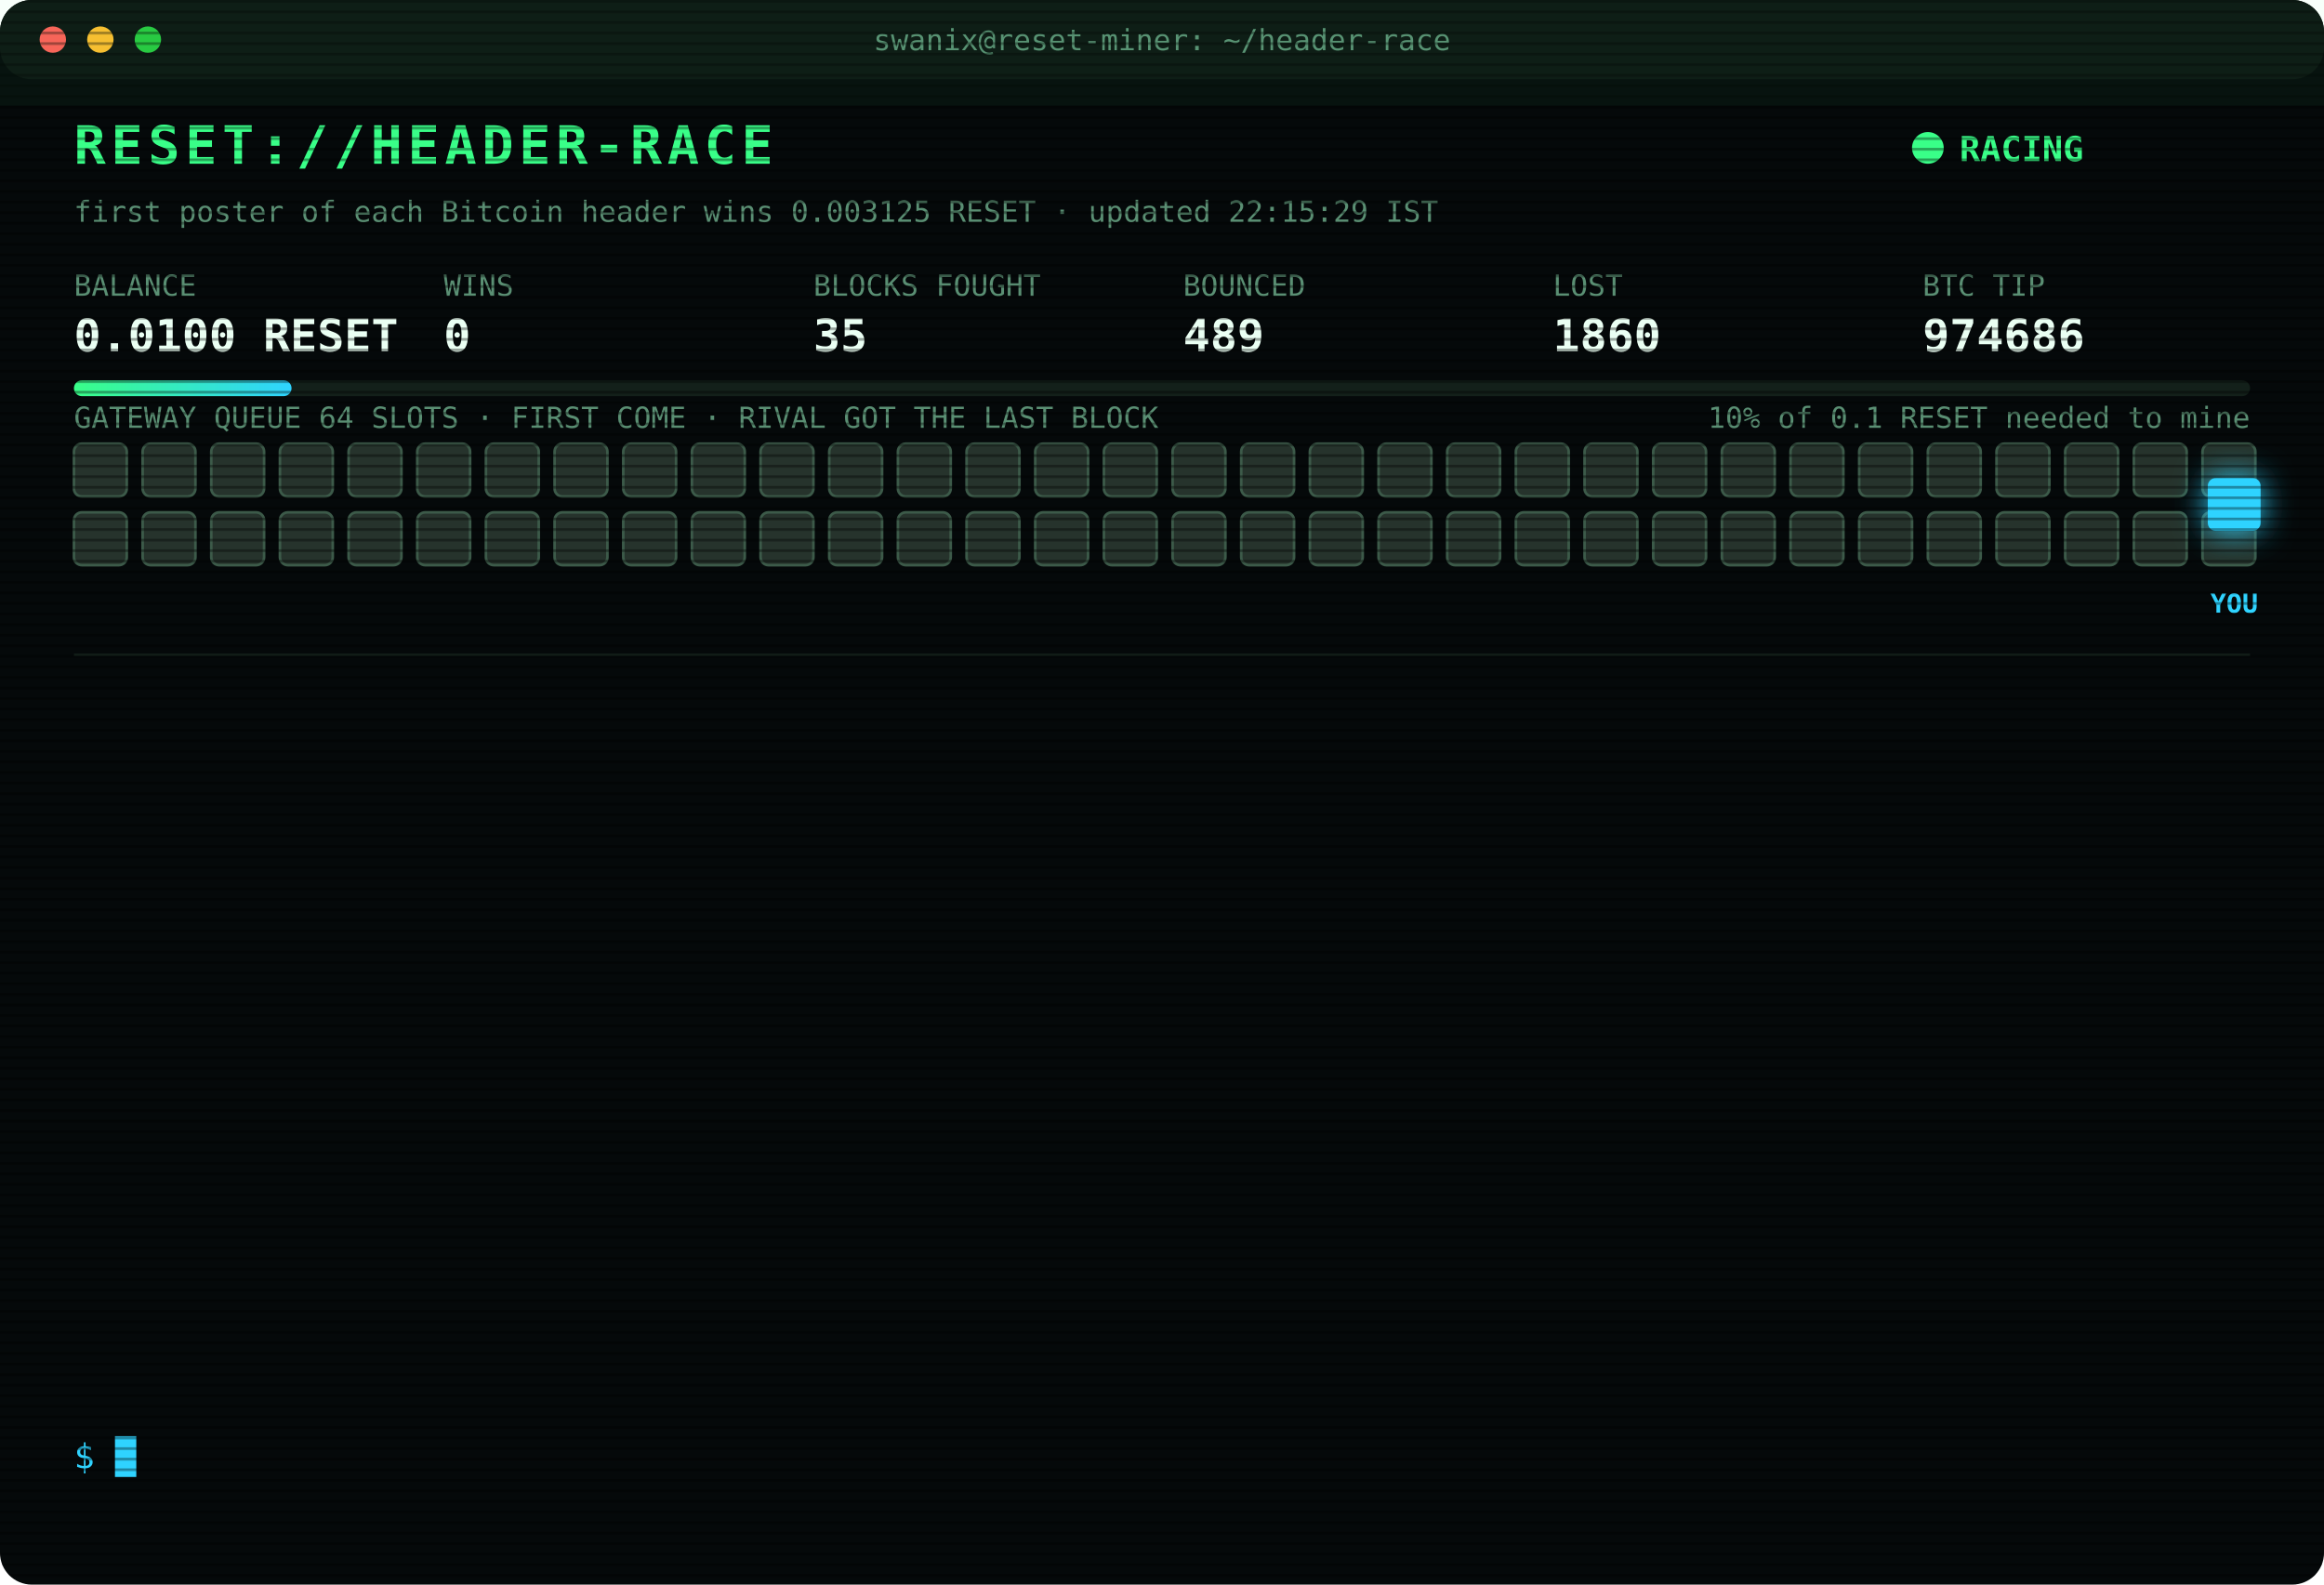
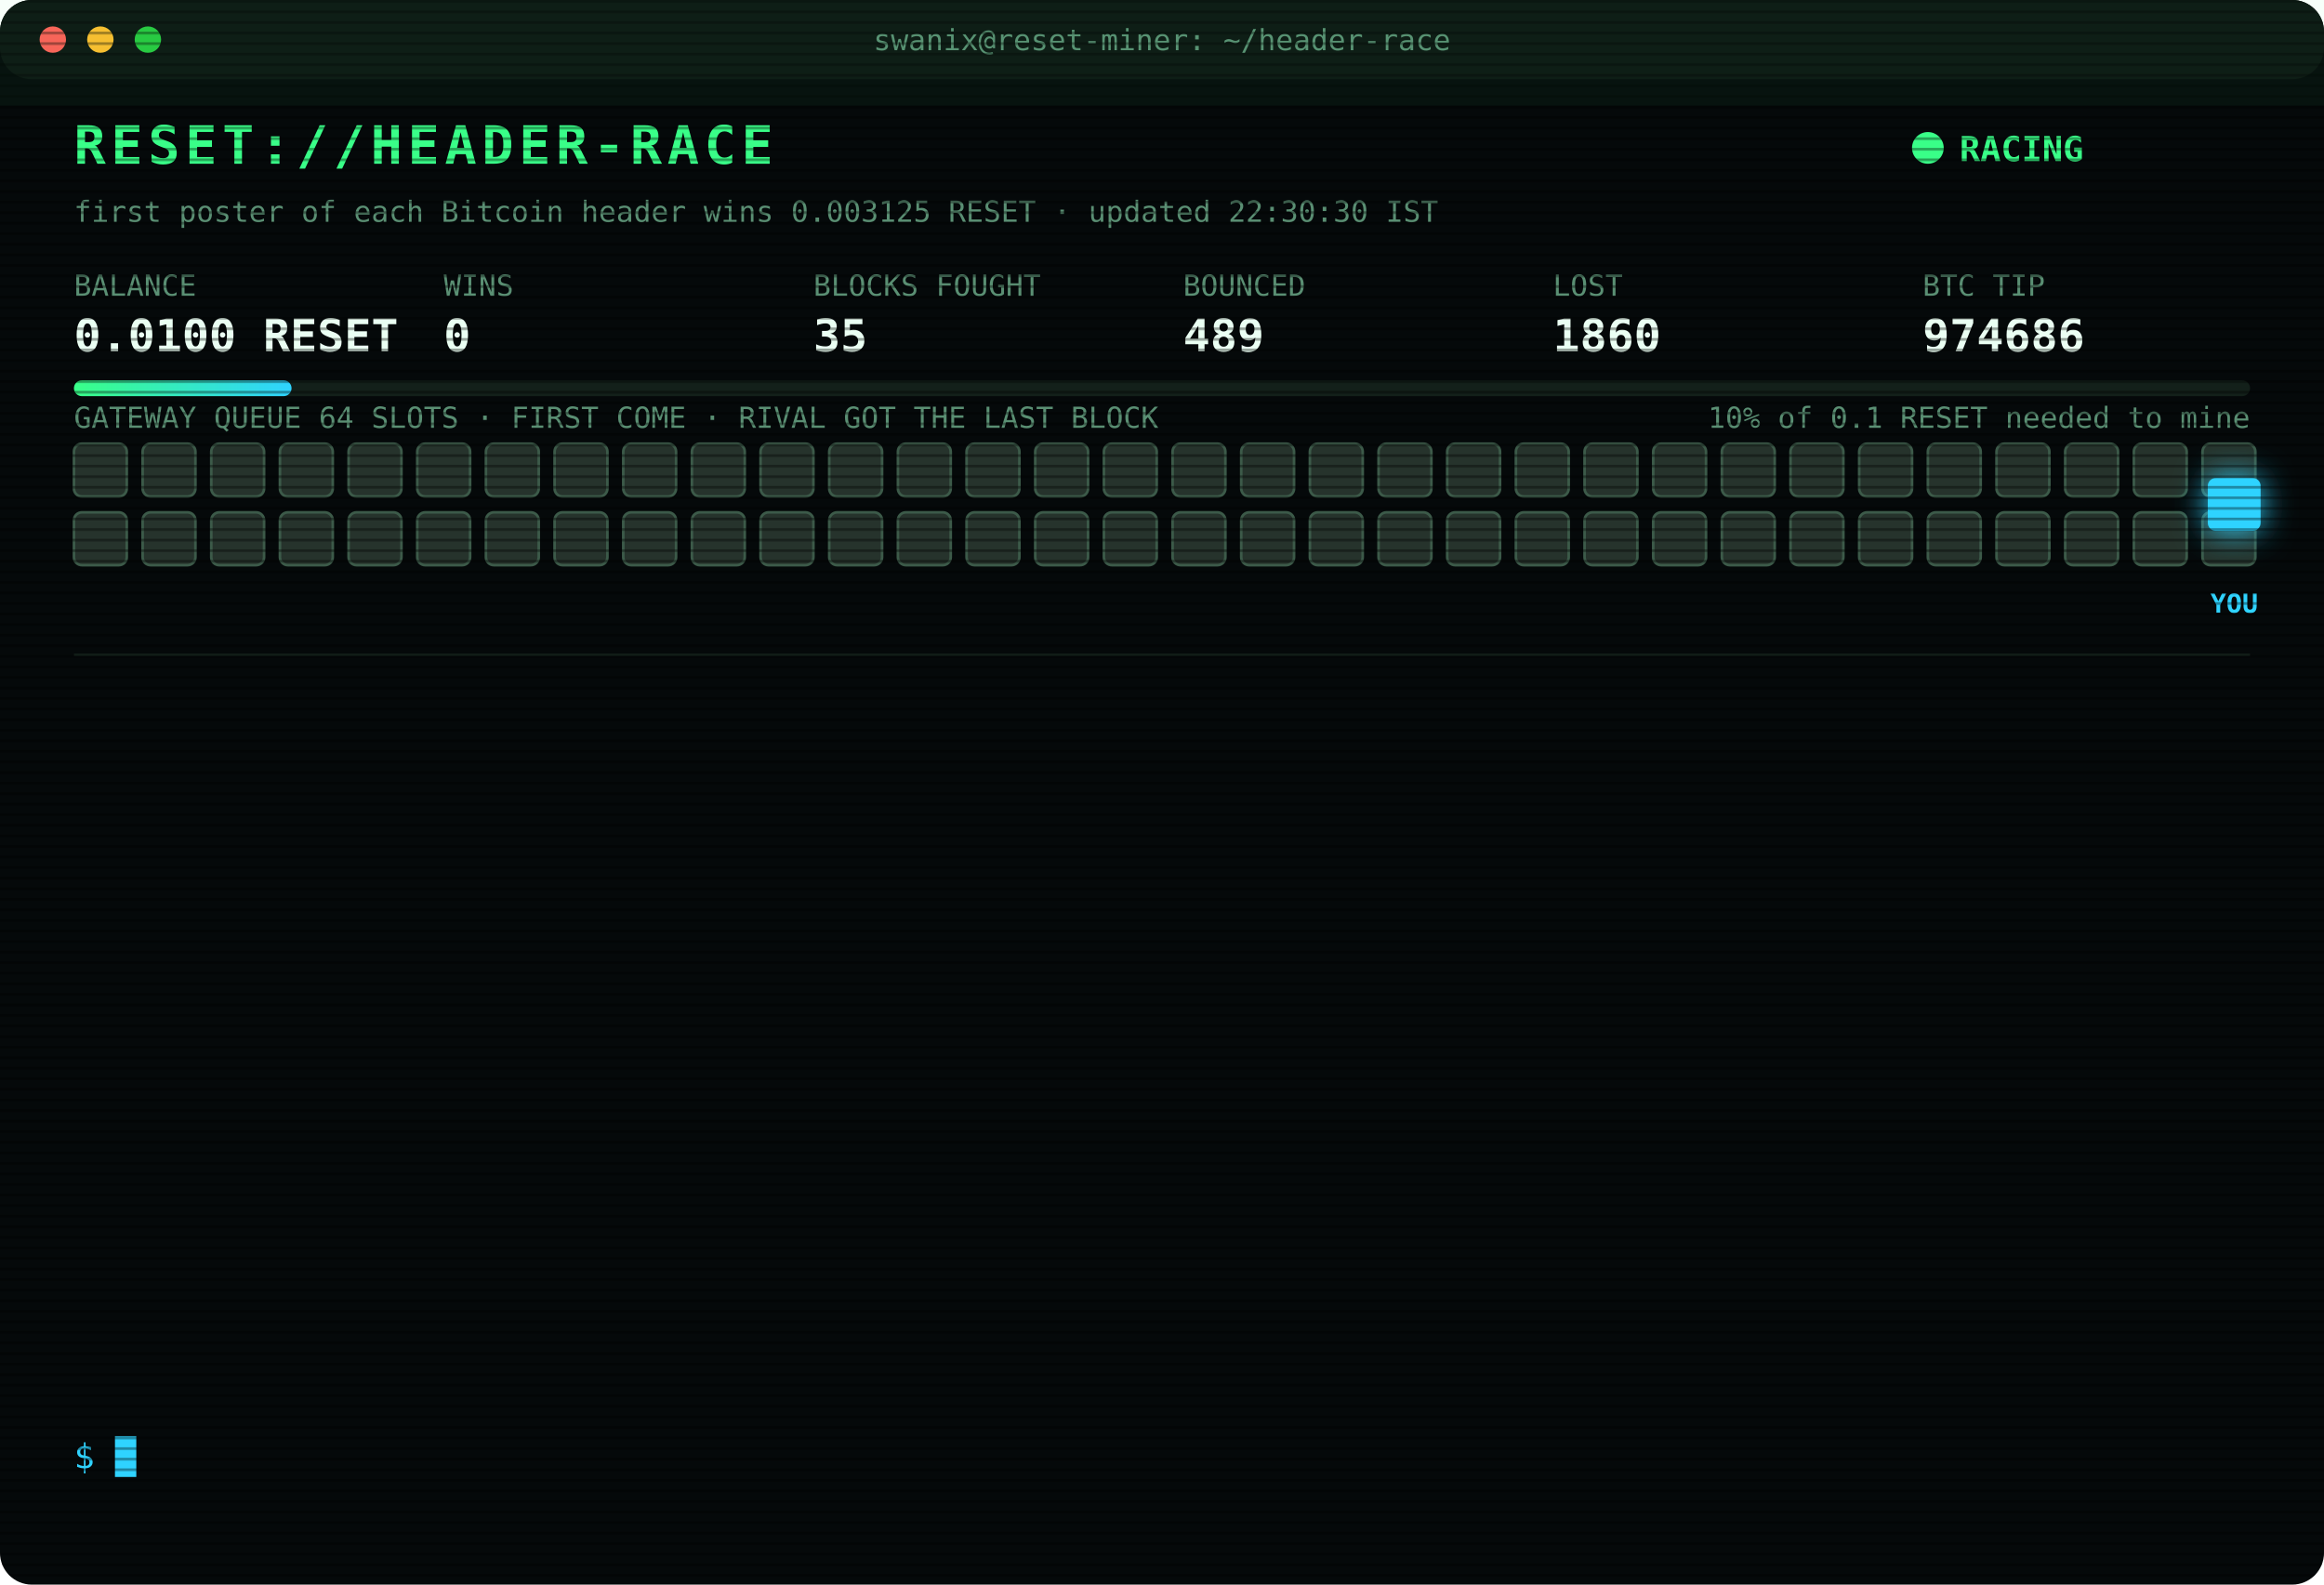
<svg xmlns="http://www.w3.org/2000/svg" width="880" height="600" viewBox="0 0 880 600" font-family="ui-monospace,SFMono-Regular,Menlo,Consolas,monospace">
  <style>
text{font-size:13px;fill:#7CFFB2}
.title{font-size:20px;font-weight:700;fill:#39FF88;letter-spacing:2px;animation:glitch 3s infinite steps(1)}
.sub{fill:#2fd3ff}.k{fill:#5a8f73;font-size:11px}.v{font-size:17px;font-weight:700;fill:#eafff3}
.ts{fill:#3f6b56}.boot{fill:#2fd3ff}.dim{fill:#5a8f73}.bad{fill:#ff4d6d}.warn{fill:#ffd23f}.mag{fill:#ff5cf0}.win{fill:#39FF88;font-weight:700}
.tag{font-size:10px;fill:#2fd3ff;font-weight:700}
.rival{fill:#26332c;stroke:#3c5a49;animation:jam 1.2s infinite alternate}
.idle{fill:#141c18;stroke:#22302a;animation:breathe 4s infinite}
.me{fill:#2fd3ff;filter:drop-shadow(0 0 6px #2fd3ff)}
.hover{animation:nudge 1.1s infinite ease-in-out}.bounce{animation:kick 1.4s infinite}
.ln{opacity:0;animation:in .4s forwards}
.cur{animation:blink 1s infinite steps(1)}
.scan{animation:scan 6s infinite linear}
.led{animation:blink 1.4s infinite}
@keyframes in{from{opacity:0;transform:translateX(-6px)}to{opacity:1;transform:none}}
@keyframes blink{50%{opacity:0}}
@keyframes jam{to{fill:#33463b}}
@keyframes breathe{50%{opacity:.4}}
@keyframes nudge{50%{transform:translateX(-10px)}}
@keyframes kick{0%,100%{transform:none}30%{transform:translateX(-14px)}55%{transform:translateX(10px) translateY(-6px)}}
@keyframes glitch{0%,92%{transform:none}93%{transform:translateX(2px);fill:#ff4d6d}95%{transform:translateX(-2px);fill:#2fd3ff}97%{transform:none}}
@keyframes scan{from{transform:translateY(-40px)}to{transform:translateY(600px)}}
</style>
  <defs>
    <pattern id="sl" width="4" height="4" patternUnits="userSpaceOnUse">
      <rect width="4" height="1" fill="#000" opacity=".35" />
    </pattern>
    <linearGradient id="bar">
      <stop offset="0" stop-color="#39FF88" />
      <stop offset="1" stop-color="#2fd3ff" />
    </linearGradient>
  </defs>
  <rect width="880" height="600" rx="12" fill="#05090a" />
  <rect width="880" height="30" rx="12" fill="#0d1512" />
  <circle cx="20" cy="15" r="5" fill="#ff5f57" />
  <circle cx="38" cy="15" r="5" fill="#febc2e" />
  <circle cx="56" cy="15" r="5" fill="#28c840" />
  <text x="440" y="19" text-anchor="middle" class="k">swanix@reset-miner: ~/header-race</text>
  <text x="28" y="62" class="title">RESET://HEADER-RACE</text>
  <circle class="led" cx="730" cy="56" r="6" fill="#39FF88" />
  <text x="742" y="61" class="win">RACING</text>
-   <text x="28" y="84" class="k">first poster of each Bitcoin header wins 0.003125 RESET · updated 22:15:29 IST</text>
+   <text x="28" y="84" class="k">first poster of each Bitcoin header wins 0.003125 RESET · updated 22:30:30 IST</text>
  <text x="28" y="112" class="k">BALANCE</text>
  <text x="28" y="133" class="v">0.0100 RESET</text>
  <text x="168" y="112" class="k">WINS</text>
  <text x="168" y="133" class="v">0</text>
  <text x="308" y="112" class="k">BLOCKS FOUGHT</text>
  <text x="308" y="133" class="v">35</text>
  <text x="448" y="112" class="k">BOUNCED</text>
  <text x="448" y="133" class="v">489</text>
  <text x="588" y="112" class="k">LOST</text>
  <text x="588" y="133" class="v">1860</text>
  <text x="728" y="112" class="k">BTC TIP</text>
  <text x="728" y="133" class="v">974686</text>
  <rect x="28" y="144" width="824" height="6" rx="3" fill="#13201a" />
  <rect x="28" y="144" width="82.4" height="6" rx="3" fill="url(#bar)" />
  <text x="852" y="162" text-anchor="end" class="k">10% of 0.1 RESET needed to mine</text>
  <text x="28" y="162" class="k">GATEWAY QUEUE 64 SLOTS · FIRST COME · RIVAL GOT THE LAST BLOCK</text>
  <rect class="rival" x="28" y="168" width="20" height="20" rx="3" style="animation-delay:0.00s" />
  <rect class="rival" x="54" y="168" width="20" height="20" rx="3" style="animation-delay:0.05s" />
  <rect class="rival" x="80" y="168" width="20" height="20" rx="3" style="animation-delay:0.10s" />
  <rect class="rival" x="106" y="168" width="20" height="20" rx="3" style="animation-delay:0.15s" />
  <rect class="rival" x="132" y="168" width="20" height="20" rx="3" style="animation-delay:0.20s" />
  <rect class="rival" x="158" y="168" width="20" height="20" rx="3" style="animation-delay:0.25s" />
  <rect class="rival" x="184" y="168" width="20" height="20" rx="3" style="animation-delay:0.30s" />
  <rect class="rival" x="210" y="168" width="20" height="20" rx="3" style="animation-delay:0.35s" />
  <rect class="rival" x="236" y="168" width="20" height="20" rx="3" style="animation-delay:0.40s" />
  <rect class="rival" x="262" y="168" width="20" height="20" rx="3" style="animation-delay:0.45s" />
  <rect class="rival" x="288" y="168" width="20" height="20" rx="3" style="animation-delay:0.50s" />
  <rect class="rival" x="314" y="168" width="20" height="20" rx="3" style="animation-delay:0.55s" />
  <rect class="rival" x="340" y="168" width="20" height="20" rx="3" style="animation-delay:0.60s" />
  <rect class="rival" x="366" y="168" width="20" height="20" rx="3" style="animation-delay:0.65s" />
  <rect class="rival" x="392" y="168" width="20" height="20" rx="3" style="animation-delay:0.70s" />
  <rect class="rival" x="418" y="168" width="20" height="20" rx="3" style="animation-delay:0.75s" />
  <rect class="rival" x="444" y="168" width="20" height="20" rx="3" style="animation-delay:0.80s" />
  <rect class="rival" x="470" y="168" width="20" height="20" rx="3" style="animation-delay:0.85s" />
  <rect class="rival" x="496" y="168" width="20" height="20" rx="3" style="animation-delay:0.90s" />
  <rect class="rival" x="522" y="168" width="20" height="20" rx="3" style="animation-delay:0.95s" />
  <rect class="rival" x="548" y="168" width="20" height="20" rx="3" style="animation-delay:1.00s" />
  <rect class="rival" x="574" y="168" width="20" height="20" rx="3" style="animation-delay:1.05s" />
  <rect class="rival" x="600" y="168" width="20" height="20" rx="3" style="animation-delay:1.10s" />
  <rect class="rival" x="626" y="168" width="20" height="20" rx="3" style="animation-delay:1.15s" />
  <rect class="rival" x="652" y="168" width="20" height="20" rx="3" style="animation-delay:1.20s" />
  <rect class="rival" x="678" y="168" width="20" height="20" rx="3" style="animation-delay:1.25s" />
  <rect class="rival" x="704" y="168" width="20" height="20" rx="3" style="animation-delay:1.30s" />
  <rect class="rival" x="730" y="168" width="20" height="20" rx="3" style="animation-delay:1.35s" />
  <rect class="rival" x="756" y="168" width="20" height="20" rx="3" style="animation-delay:1.40s" />
  <rect class="rival" x="782" y="168" width="20" height="20" rx="3" style="animation-delay:1.45s" />
  <rect class="rival" x="808" y="168" width="20" height="20" rx="3" style="animation-delay:1.50s" />
  <rect class="rival" x="834" y="168" width="20" height="20" rx="3" style="animation-delay:1.55s" />
  <rect class="rival" x="28" y="194" width="20" height="20" rx="3" style="animation-delay:1.60s" />
  <rect class="rival" x="54" y="194" width="20" height="20" rx="3" style="animation-delay:1.65s" />
  <rect class="rival" x="80" y="194" width="20" height="20" rx="3" style="animation-delay:1.70s" />
  <rect class="rival" x="106" y="194" width="20" height="20" rx="3" style="animation-delay:1.75s" />
  <rect class="rival" x="132" y="194" width="20" height="20" rx="3" style="animation-delay:1.80s" />
  <rect class="rival" x="158" y="194" width="20" height="20" rx="3" style="animation-delay:1.85s" />
  <rect class="rival" x="184" y="194" width="20" height="20" rx="3" style="animation-delay:1.90s" />
  <rect class="rival" x="210" y="194" width="20" height="20" rx="3" style="animation-delay:1.95s" />
  <rect class="rival" x="236" y="194" width="20" height="20" rx="3" style="animation-delay:2.00s" />
  <rect class="rival" x="262" y="194" width="20" height="20" rx="3" style="animation-delay:2.05s" />
  <rect class="rival" x="288" y="194" width="20" height="20" rx="3" style="animation-delay:2.10s" />
  <rect class="rival" x="314" y="194" width="20" height="20" rx="3" style="animation-delay:2.15s" />
  <rect class="rival" x="340" y="194" width="20" height="20" rx="3" style="animation-delay:2.20s" />
  <rect class="rival" x="366" y="194" width="20" height="20" rx="3" style="animation-delay:2.25s" />
  <rect class="rival" x="392" y="194" width="20" height="20" rx="3" style="animation-delay:2.30s" />
  <rect class="rival" x="418" y="194" width="20" height="20" rx="3" style="animation-delay:2.35s" />
  <rect class="rival" x="444" y="194" width="20" height="20" rx="3" style="animation-delay:2.40s" />
  <rect class="rival" x="470" y="194" width="20" height="20" rx="3" style="animation-delay:2.45s" />
  <rect class="rival" x="496" y="194" width="20" height="20" rx="3" style="animation-delay:2.50s" />
  <rect class="rival" x="522" y="194" width="20" height="20" rx="3" style="animation-delay:2.55s" />
  <rect class="rival" x="548" y="194" width="20" height="20" rx="3" style="animation-delay:2.60s" />
  <rect class="rival" x="574" y="194" width="20" height="20" rx="3" style="animation-delay:2.65s" />
  <rect class="rival" x="600" y="194" width="20" height="20" rx="3" style="animation-delay:2.70s" />
  <rect class="rival" x="626" y="194" width="20" height="20" rx="3" style="animation-delay:2.75s" />
  <rect class="rival" x="652" y="194" width="20" height="20" rx="3" style="animation-delay:2.80s" />
  <rect class="rival" x="678" y="194" width="20" height="20" rx="3" style="animation-delay:2.85s" />
  <rect class="rival" x="704" y="194" width="20" height="20" rx="3" style="animation-delay:2.90s" />
  <rect class="rival" x="730" y="194" width="20" height="20" rx="3" style="animation-delay:2.95s" />
  <rect class="rival" x="756" y="194" width="20" height="20" rx="3" style="animation-delay:3.00s" />
  <rect class="rival" x="782" y="194" width="20" height="20" rx="3" style="animation-delay:3.05s" />
  <rect class="rival" x="808" y="194" width="20" height="20" rx="3" style="animation-delay:3.10s" />
  <rect class="rival" x="834" y="194" width="20" height="20" rx="3" style="animation-delay:3.15s" />
  <g class="hover">
    <rect class="me" x="836" y="181" width="20" height="20" rx="3" />
    <text class="tag" x="846" y="232" text-anchor="middle">YOU</text>
  </g>
  <line x1="28" x2="852" y1="248" y2="248" stroke="#13201a" />
  <g class="ln" style="animation-delay:0.40s">
    <text x="28" y="270" class="ts">18:39:12</text>
    <text x="104" y="270" class="bad">[LOST] #974673 taken by a rival miner</text>
  </g>
  <g class="ln" style="animation-delay:0.65s">
    <text x="28" y="292" class="ts">18:42:34</text>
    <text x="104" y="292" class="bad">[LOST] #974674 taken by a rival miner</text>
  </g>
  <g class="ln" style="animation-delay:0.90s">
    <text x="28" y="314" class="ts">18:44:18</text>
    <text x="104" y="314" class="bad">[LOST] #974675 taken by a rival miner</text>
  </g>
  <g class="ln" style="animation-delay:1.15s">
    <text x="28" y="336" class="ts">19:06:25</text>
    <text x="104" y="336" class="bad">[LOST] #974676 taken by a rival miner</text>
  </g>
  <g class="ln" style="animation-delay:1.40s">
    <text x="28" y="358" class="ts">20:24:59</text>
    <text x="104" y="358" class="bad">[LOST] #974677 taken by a rival miner</text>
  </g>
  <g class="ln" style="animation-delay:1.65s">
    <text x="28" y="380" class="ts">20:43:48</text>
    <text x="104" y="380" class="bad">[LOST] #974678 taken by a rival miner</text>
  </g>
  <g class="ln" style="animation-delay:1.90s">
    <text x="28" y="402" class="ts">20:44:00</text>
    <text x="104" y="402" class="bad">[LOST] #974679 taken by a rival miner</text>
  </g>
  <g class="ln" style="animation-delay:2.15s">
    <text x="28" y="424" class="ts">21:05:35</text>
    <text x="104" y="424" class="bad">[LOST] #974681 taken by a rival miner</text>
  </g>
  <g class="ln" style="animation-delay:2.40s">
    <text x="28" y="446" class="ts">21:25:13</text>
    <text x="104" y="446" class="bad">[LOST] #974682 taken by a rival miner</text>
  </g>
  <g class="ln" style="animation-delay:2.65s">
    <text x="28" y="468" class="ts">21:41:37</text>
    <text x="104" y="468" class="bad">[LOST] #974683 taken by a rival miner</text>
  </g>
  <g class="ln" style="animation-delay:2.90s">
    <text x="28" y="490" class="ts">21:56:22</text>
    <text x="104" y="490" class="bad">[LOST] #974684 taken by a rival miner</text>
  </g>
  <g class="ln" style="animation-delay:3.15s">
    <text x="28" y="512" class="ts">22:04:44</text>
    <text x="104" y="512" class="bad">[LOST] #974685 taken by a rival miner</text>
  </g>
  <g class="ln" style="animation-delay:3.40s">
    <text x="28" y="534" class="ts">22:11:25</text>
    <text x="104" y="534" class="bad">[LOST] #974686 taken by a rival miner</text>
  </g>
  <text x="28" y="556" class="sub">$ <tspan class="cur">█</tspan>
  </text>
  <rect width="880" height="600" rx="12" fill="url(#sl)" pointer-events="none" />
  <rect class="scan" width="880" height="40" fill="#39FF88" opacity=".04" />
</svg>
